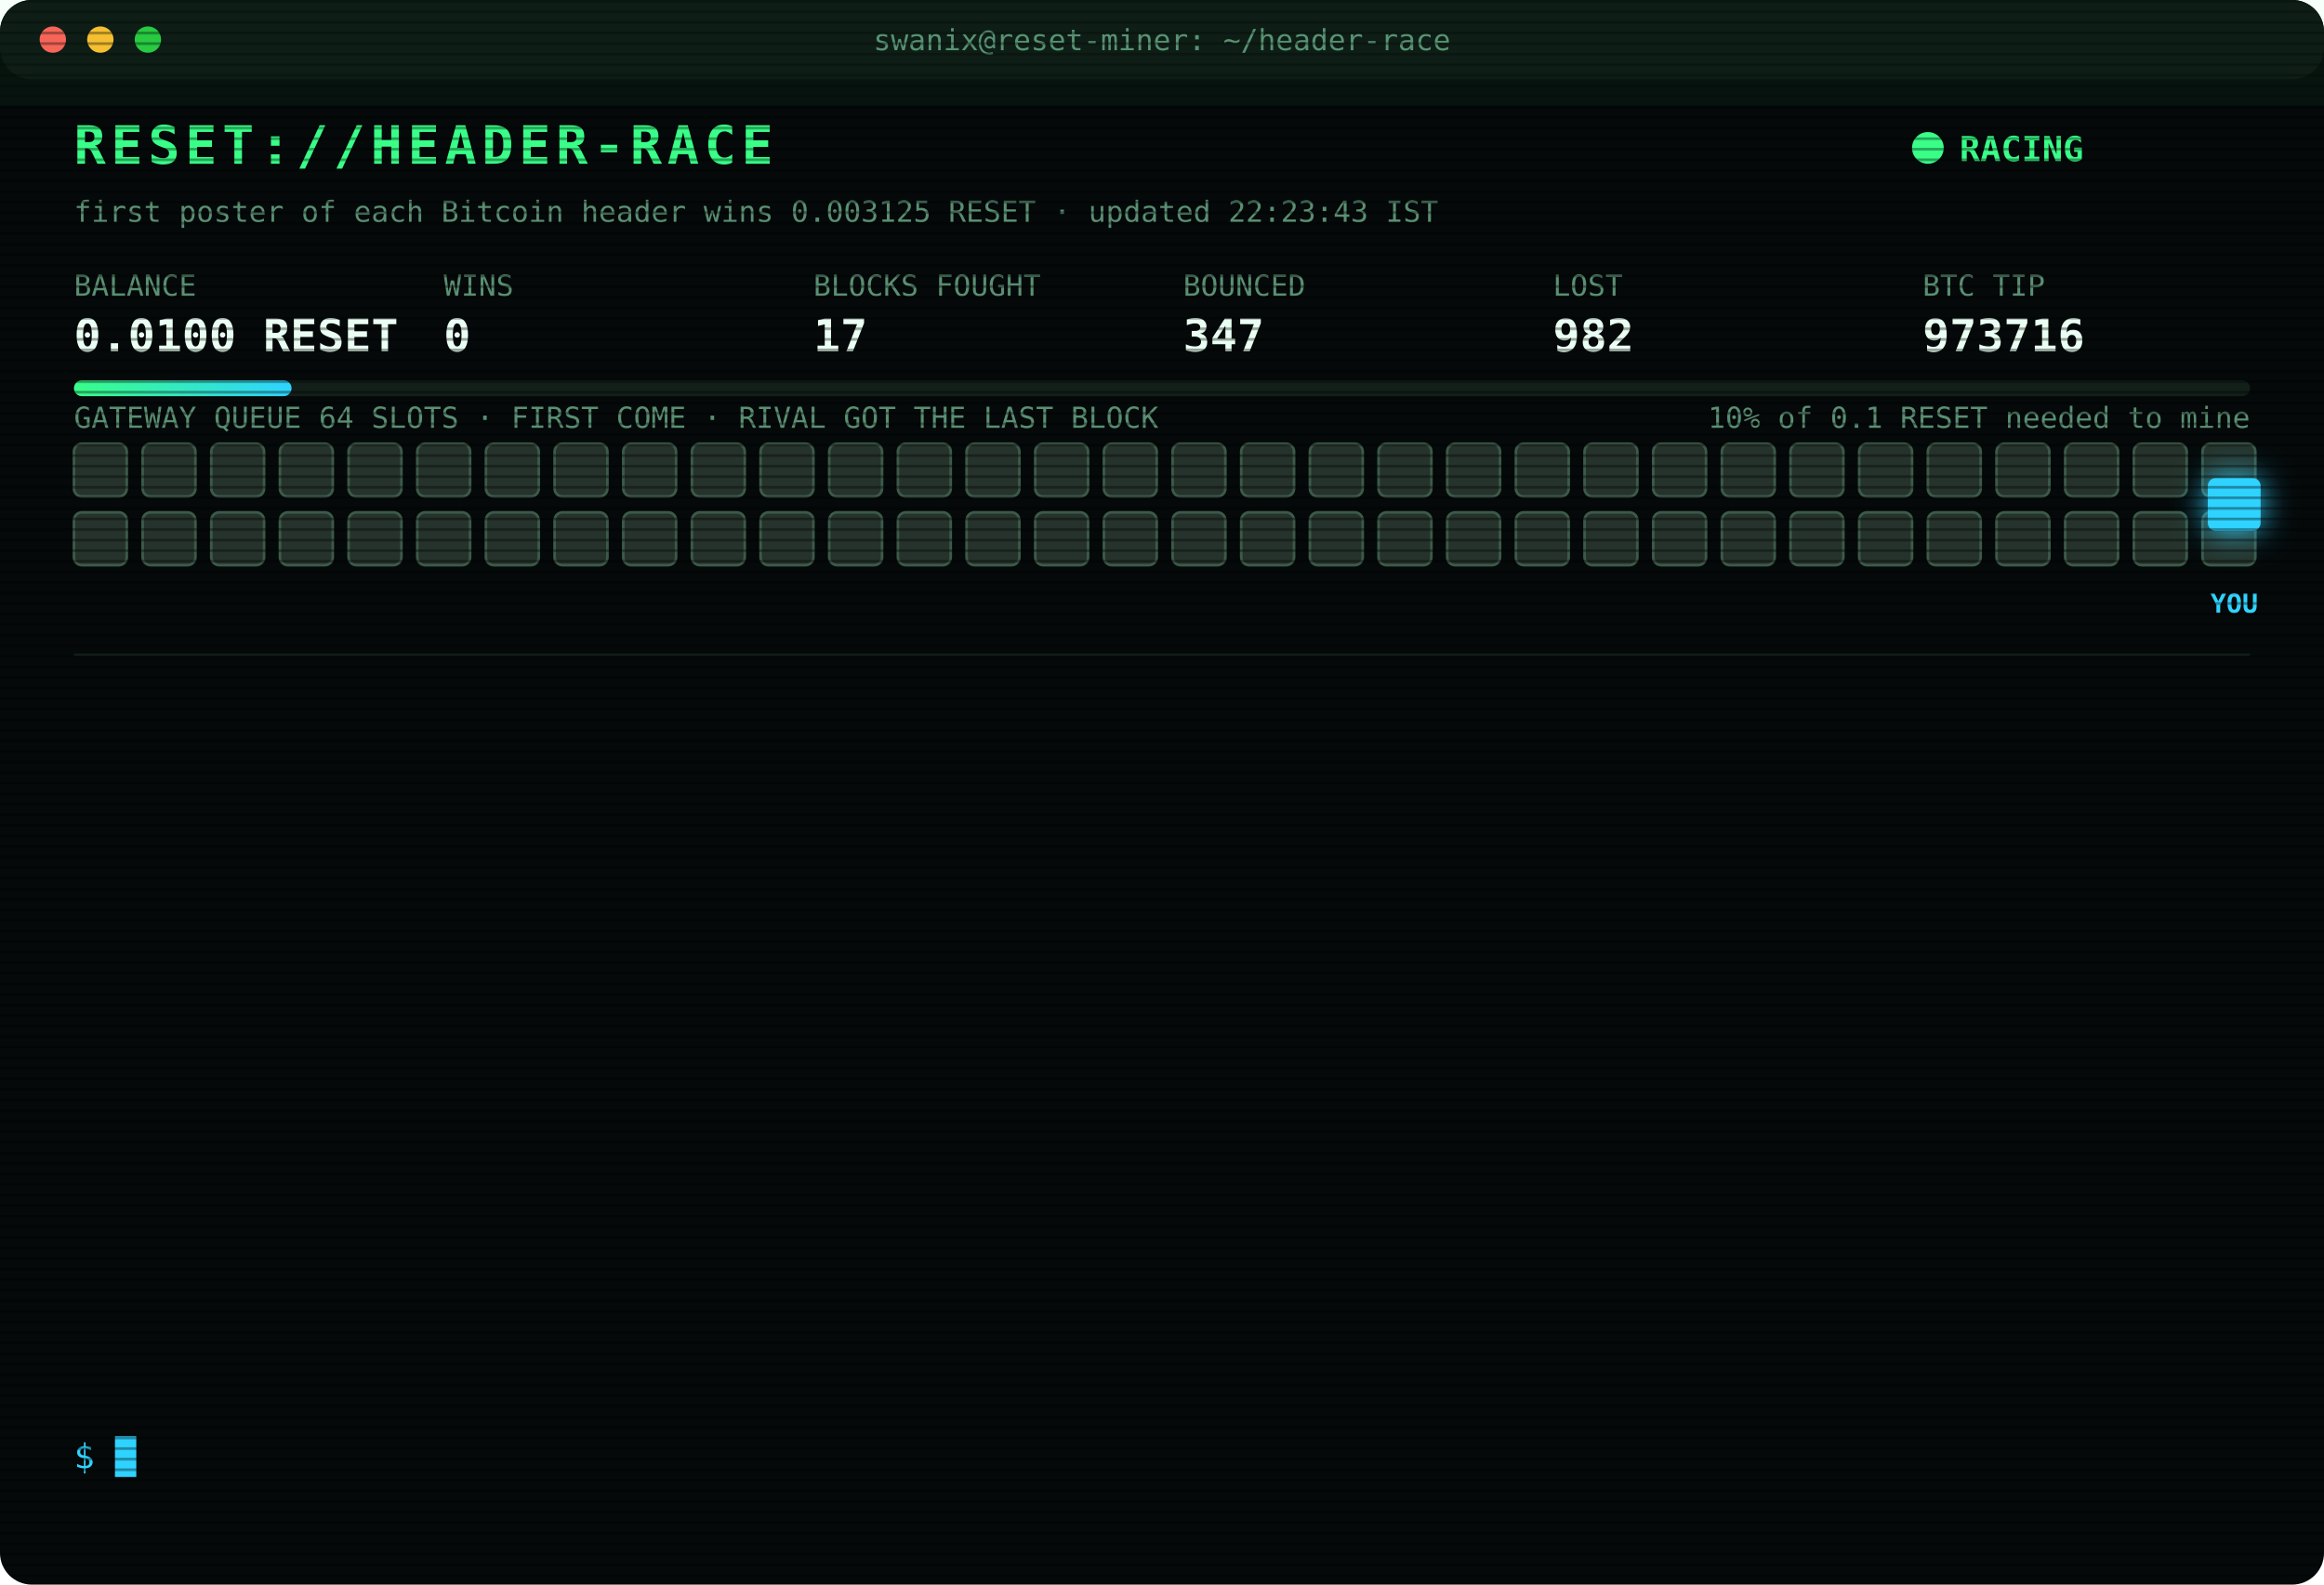
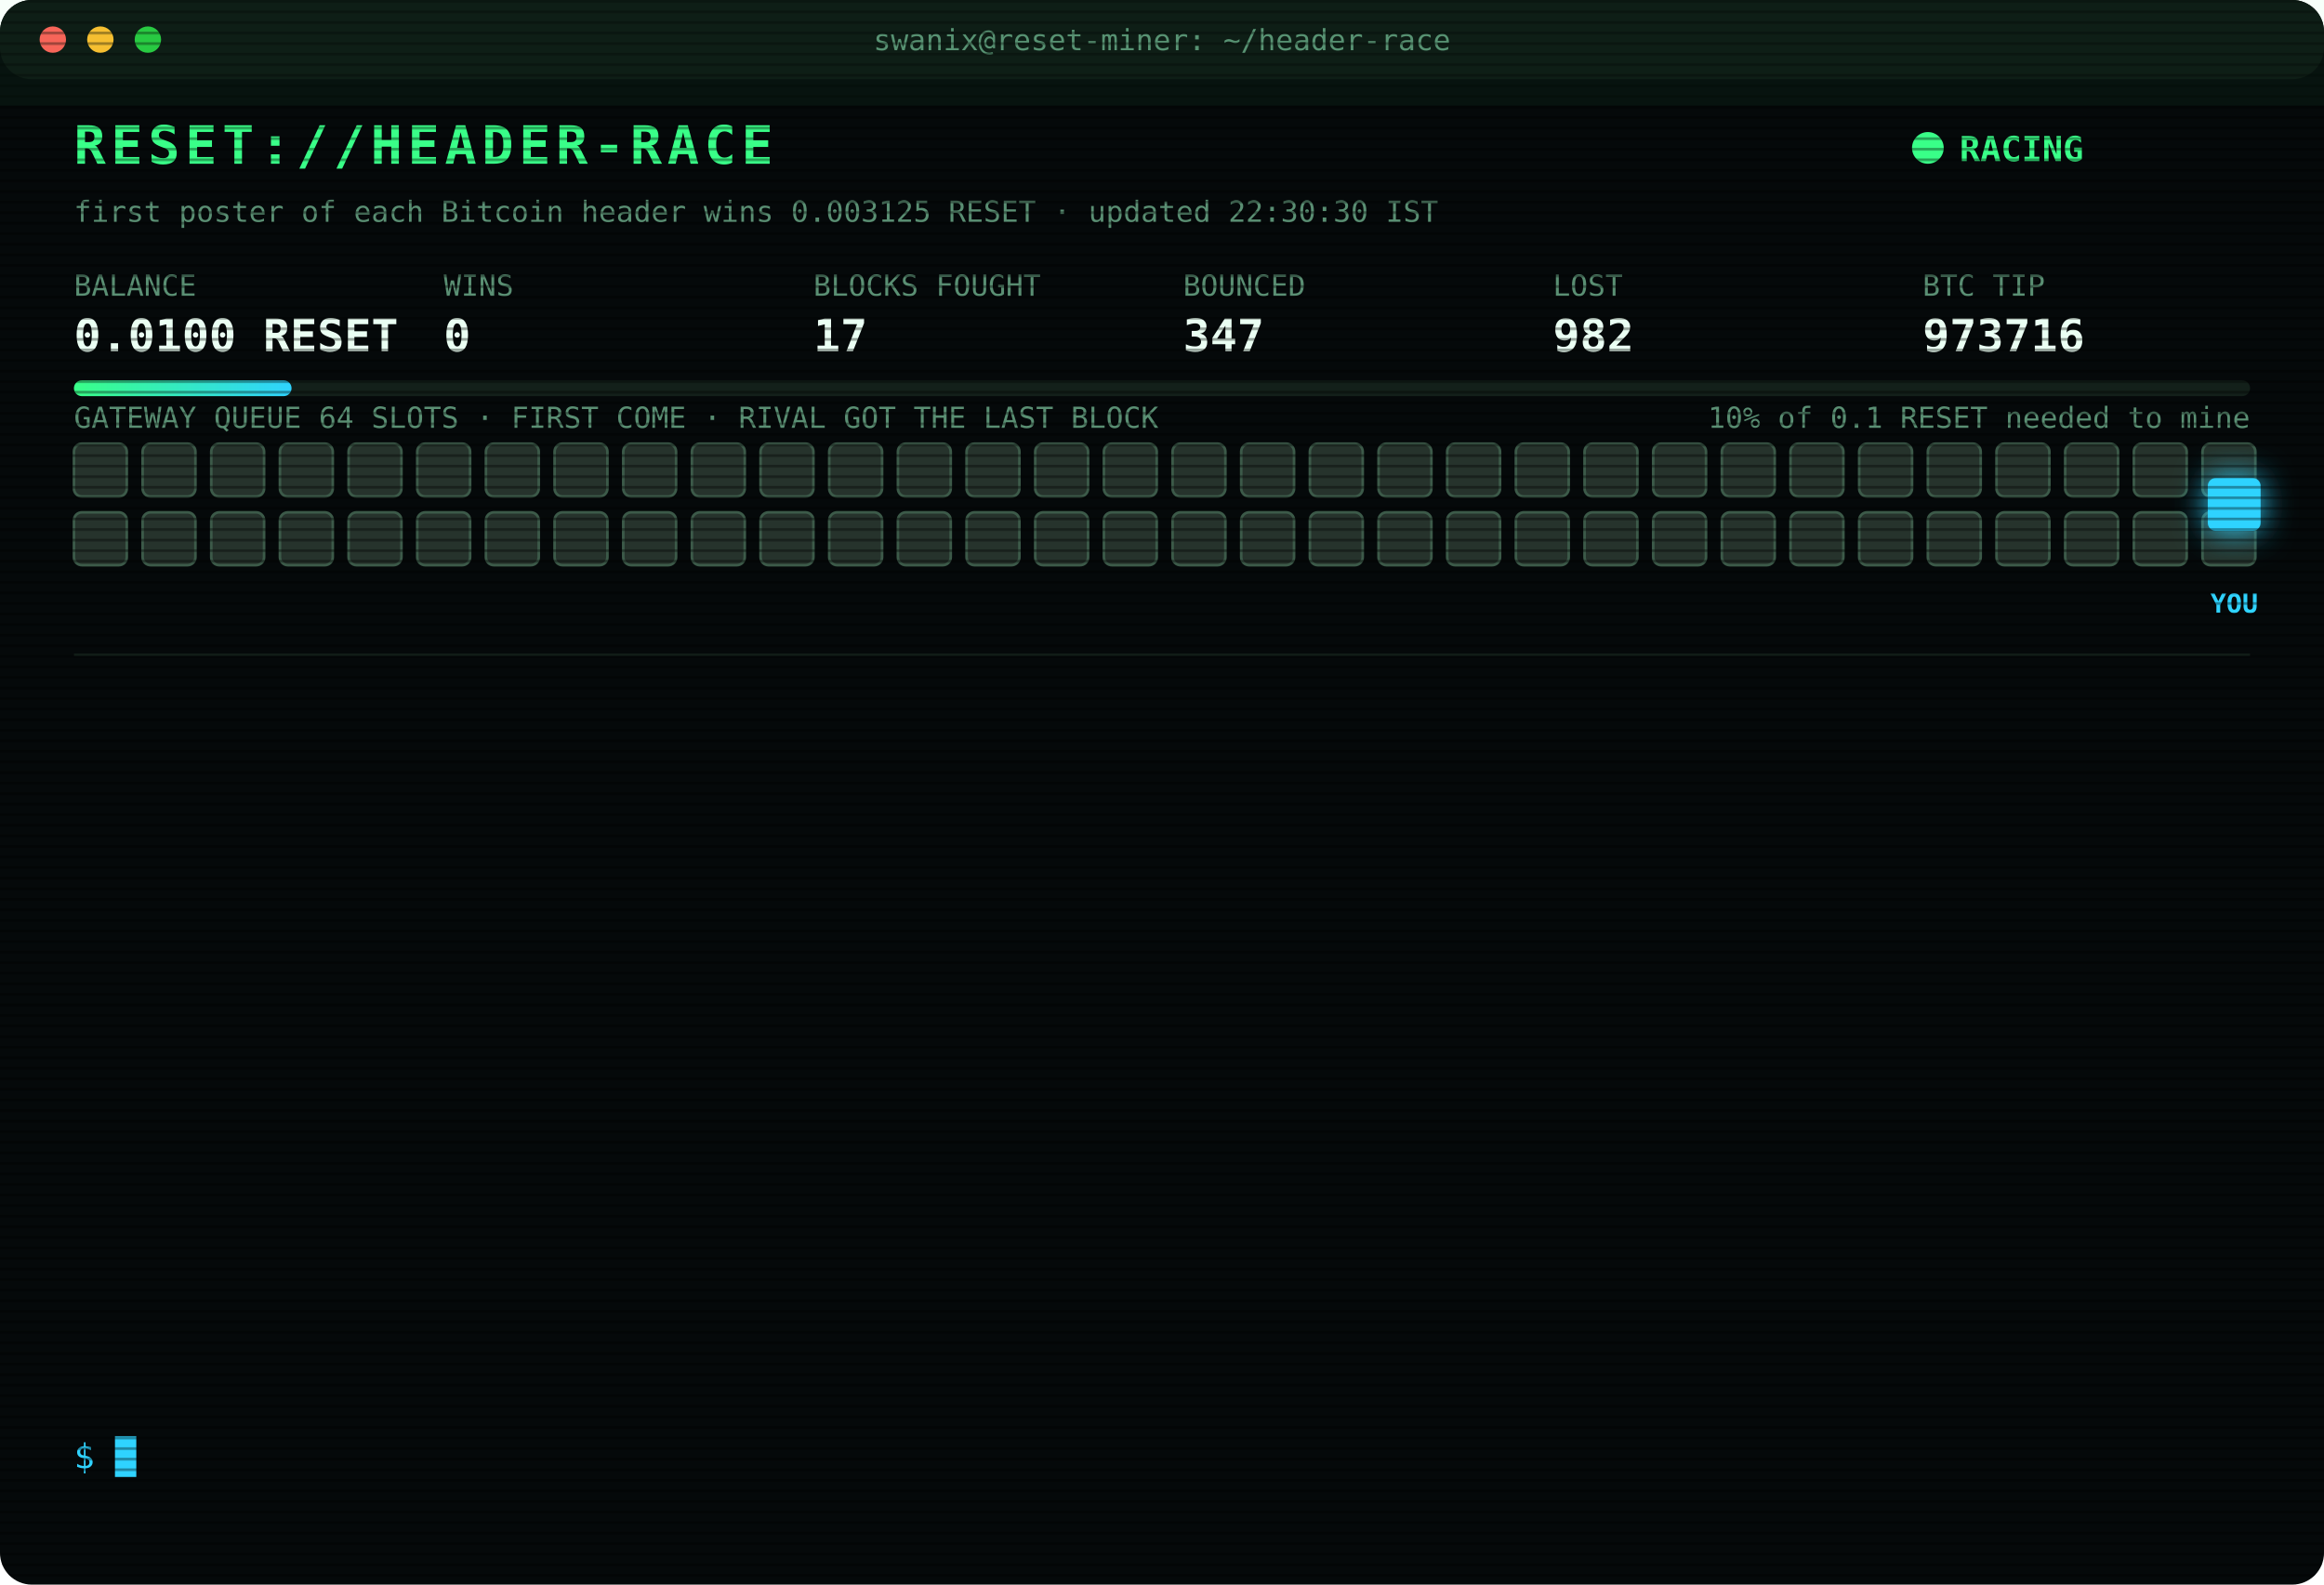
<svg xmlns="http://www.w3.org/2000/svg" width="880" height="600" viewBox="0 0 880 600" font-family="ui-monospace,SFMono-Regular,Menlo,Consolas,monospace">
  <style>
text{font-size:13px;fill:#7CFFB2}
.title{font-size:20px;font-weight:700;fill:#39FF88;letter-spacing:2px;animation:glitch 3s infinite steps(1)}
.sub{fill:#2fd3ff}.k{fill:#5a8f73;font-size:11px}.v{font-size:17px;font-weight:700;fill:#eafff3}
.ts{fill:#3f6b56}.boot{fill:#2fd3ff}.dim{fill:#5a8f73}.bad{fill:#ff4d6d}.warn{fill:#ffd23f}.mag{fill:#ff5cf0}.win{fill:#39FF88;font-weight:700}
.tag{font-size:10px;fill:#2fd3ff;font-weight:700}
.rival{fill:#26332c;stroke:#3c5a49;animation:jam 1.2s infinite alternate}
.idle{fill:#141c18;stroke:#22302a;animation:breathe 4s infinite}
.me{fill:#2fd3ff;filter:drop-shadow(0 0 6px #2fd3ff)}
.hover{animation:nudge 1.1s infinite ease-in-out}.bounce{animation:kick 1.4s infinite}
.ln{opacity:0;animation:in .4s forwards}
.cur{animation:blink 1s infinite steps(1)}
.scan{animation:scan 6s infinite linear}
.led{animation:blink 1.4s infinite}
@keyframes in{from{opacity:0;transform:translateX(-6px)}to{opacity:1;transform:none}}
@keyframes blink{50%{opacity:0}}
@keyframes jam{to{fill:#33463b}}
@keyframes breathe{50%{opacity:.4}}
@keyframes nudge{50%{transform:translateX(-10px)}}
@keyframes kick{0%,100%{transform:none}30%{transform:translateX(-14px)}55%{transform:translateX(10px) translateY(-6px)}}
@keyframes glitch{0%,92%{transform:none}93%{transform:translateX(2px);fill:#ff4d6d}95%{transform:translateX(-2px);fill:#2fd3ff}97%{transform:none}}
@keyframes scan{from{transform:translateY(-40px)}to{transform:translateY(600px)}}
</style>
  <defs>
    <pattern id="sl" width="4" height="4" patternUnits="userSpaceOnUse">
      <rect width="4" height="1" fill="#000" opacity=".35" />
    </pattern>
    <linearGradient id="bar">
      <stop offset="0" stop-color="#39FF88" />
      <stop offset="1" stop-color="#2fd3ff" />
    </linearGradient>
  </defs>
  <rect width="880" height="600" rx="12" fill="#05090a" />
  <rect width="880" height="30" rx="12" fill="#0d1512" />
  <circle cx="20" cy="15" r="5" fill="#ff5f57" />
  <circle cx="38" cy="15" r="5" fill="#febc2e" />
  <circle cx="56" cy="15" r="5" fill="#28c840" />
  <text x="440" y="19" text-anchor="middle" class="k">swanix@reset-miner: ~/header-race</text>
  <text x="28" y="62" class="title">RESET://HEADER-RACE</text>
  <circle class="led" cx="730" cy="56" r="6" fill="#39FF88" />
  <text x="742" y="61" class="win">RACING</text>
-   <text x="28" y="84" class="k">first poster of each Bitcoin header wins 0.003125 RESET · updated 22:23:43 IST</text>
+   <text x="28" y="84" class="k">first poster of each Bitcoin header wins 0.003125 RESET · updated 22:30:30 IST</text>
  <text x="28" y="112" class="k">BALANCE</text>
  <text x="28" y="133" class="v">0.0100 RESET</text>
  <text x="168" y="112" class="k">WINS</text>
  <text x="168" y="133" class="v">0</text>
  <text x="308" y="112" class="k">BLOCKS FOUGHT</text>
  <text x="308" y="133" class="v">17</text>
  <text x="448" y="112" class="k">BOUNCED</text>
  <text x="448" y="133" class="v">347</text>
  <text x="588" y="112" class="k">LOST</text>
  <text x="588" y="133" class="v">982</text>
  <text x="728" y="112" class="k">BTC TIP</text>
  <text x="728" y="133" class="v">973716</text>
  <rect x="28" y="144" width="824" height="6" rx="3" fill="#13201a" />
  <rect x="28" y="144" width="82.4" height="6" rx="3" fill="url(#bar)" />
  <text x="852" y="162" text-anchor="end" class="k">10% of 0.1 RESET needed to mine</text>
  <text x="28" y="162" class="k">GATEWAY QUEUE 64 SLOTS · FIRST COME · RIVAL GOT THE LAST BLOCK</text>
  <rect class="rival" x="28" y="168" width="20" height="20" rx="3" style="animation-delay:0.00s" />
  <rect class="rival" x="54" y="168" width="20" height="20" rx="3" style="animation-delay:0.05s" />
  <rect class="rival" x="80" y="168" width="20" height="20" rx="3" style="animation-delay:0.10s" />
  <rect class="rival" x="106" y="168" width="20" height="20" rx="3" style="animation-delay:0.15s" />
  <rect class="rival" x="132" y="168" width="20" height="20" rx="3" style="animation-delay:0.20s" />
  <rect class="rival" x="158" y="168" width="20" height="20" rx="3" style="animation-delay:0.25s" />
  <rect class="rival" x="184" y="168" width="20" height="20" rx="3" style="animation-delay:0.30s" />
  <rect class="rival" x="210" y="168" width="20" height="20" rx="3" style="animation-delay:0.35s" />
  <rect class="rival" x="236" y="168" width="20" height="20" rx="3" style="animation-delay:0.40s" />
  <rect class="rival" x="262" y="168" width="20" height="20" rx="3" style="animation-delay:0.45s" />
  <rect class="rival" x="288" y="168" width="20" height="20" rx="3" style="animation-delay:0.50s" />
  <rect class="rival" x="314" y="168" width="20" height="20" rx="3" style="animation-delay:0.55s" />
  <rect class="rival" x="340" y="168" width="20" height="20" rx="3" style="animation-delay:0.60s" />
  <rect class="rival" x="366" y="168" width="20" height="20" rx="3" style="animation-delay:0.65s" />
  <rect class="rival" x="392" y="168" width="20" height="20" rx="3" style="animation-delay:0.70s" />
  <rect class="rival" x="418" y="168" width="20" height="20" rx="3" style="animation-delay:0.75s" />
  <rect class="rival" x="444" y="168" width="20" height="20" rx="3" style="animation-delay:0.80s" />
  <rect class="rival" x="470" y="168" width="20" height="20" rx="3" style="animation-delay:0.85s" />
  <rect class="rival" x="496" y="168" width="20" height="20" rx="3" style="animation-delay:0.90s" />
  <rect class="rival" x="522" y="168" width="20" height="20" rx="3" style="animation-delay:0.95s" />
  <rect class="rival" x="548" y="168" width="20" height="20" rx="3" style="animation-delay:1.00s" />
  <rect class="rival" x="574" y="168" width="20" height="20" rx="3" style="animation-delay:1.05s" />
  <rect class="rival" x="600" y="168" width="20" height="20" rx="3" style="animation-delay:1.10s" />
  <rect class="rival" x="626" y="168" width="20" height="20" rx="3" style="animation-delay:1.15s" />
  <rect class="rival" x="652" y="168" width="20" height="20" rx="3" style="animation-delay:1.20s" />
  <rect class="rival" x="678" y="168" width="20" height="20" rx="3" style="animation-delay:1.25s" />
  <rect class="rival" x="704" y="168" width="20" height="20" rx="3" style="animation-delay:1.30s" />
  <rect class="rival" x="730" y="168" width="20" height="20" rx="3" style="animation-delay:1.35s" />
  <rect class="rival" x="756" y="168" width="20" height="20" rx="3" style="animation-delay:1.40s" />
  <rect class="rival" x="782" y="168" width="20" height="20" rx="3" style="animation-delay:1.45s" />
  <rect class="rival" x="808" y="168" width="20" height="20" rx="3" style="animation-delay:1.50s" />
  <rect class="rival" x="834" y="168" width="20" height="20" rx="3" style="animation-delay:1.55s" />
  <rect class="rival" x="28" y="194" width="20" height="20" rx="3" style="animation-delay:1.60s" />
  <rect class="rival" x="54" y="194" width="20" height="20" rx="3" style="animation-delay:1.65s" />
  <rect class="rival" x="80" y="194" width="20" height="20" rx="3" style="animation-delay:1.70s" />
  <rect class="rival" x="106" y="194" width="20" height="20" rx="3" style="animation-delay:1.75s" />
  <rect class="rival" x="132" y="194" width="20" height="20" rx="3" style="animation-delay:1.80s" />
  <rect class="rival" x="158" y="194" width="20" height="20" rx="3" style="animation-delay:1.85s" />
  <rect class="rival" x="184" y="194" width="20" height="20" rx="3" style="animation-delay:1.90s" />
  <rect class="rival" x="210" y="194" width="20" height="20" rx="3" style="animation-delay:1.95s" />
  <rect class="rival" x="236" y="194" width="20" height="20" rx="3" style="animation-delay:2.00s" />
  <rect class="rival" x="262" y="194" width="20" height="20" rx="3" style="animation-delay:2.05s" />
  <rect class="rival" x="288" y="194" width="20" height="20" rx="3" style="animation-delay:2.10s" />
  <rect class="rival" x="314" y="194" width="20" height="20" rx="3" style="animation-delay:2.15s" />
  <rect class="rival" x="340" y="194" width="20" height="20" rx="3" style="animation-delay:2.20s" />
  <rect class="rival" x="366" y="194" width="20" height="20" rx="3" style="animation-delay:2.25s" />
  <rect class="rival" x="392" y="194" width="20" height="20" rx="3" style="animation-delay:2.30s" />
  <rect class="rival" x="418" y="194" width="20" height="20" rx="3" style="animation-delay:2.35s" />
  <rect class="rival" x="444" y="194" width="20" height="20" rx="3" style="animation-delay:2.40s" />
  <rect class="rival" x="470" y="194" width="20" height="20" rx="3" style="animation-delay:2.45s" />
  <rect class="rival" x="496" y="194" width="20" height="20" rx="3" style="animation-delay:2.50s" />
  <rect class="rival" x="522" y="194" width="20" height="20" rx="3" style="animation-delay:2.55s" />
  <rect class="rival" x="548" y="194" width="20" height="20" rx="3" style="animation-delay:2.60s" />
  <rect class="rival" x="574" y="194" width="20" height="20" rx="3" style="animation-delay:2.65s" />
  <rect class="rival" x="600" y="194" width="20" height="20" rx="3" style="animation-delay:2.70s" />
  <rect class="rival" x="626" y="194" width="20" height="20" rx="3" style="animation-delay:2.75s" />
  <rect class="rival" x="652" y="194" width="20" height="20" rx="3" style="animation-delay:2.80s" />
  <rect class="rival" x="678" y="194" width="20" height="20" rx="3" style="animation-delay:2.85s" />
  <rect class="rival" x="704" y="194" width="20" height="20" rx="3" style="animation-delay:2.90s" />
  <rect class="rival" x="730" y="194" width="20" height="20" rx="3" style="animation-delay:2.95s" />
  <rect class="rival" x="756" y="194" width="20" height="20" rx="3" style="animation-delay:3.00s" />
  <rect class="rival" x="782" y="194" width="20" height="20" rx="3" style="animation-delay:3.05s" />
  <rect class="rival" x="808" y="194" width="20" height="20" rx="3" style="animation-delay:3.10s" />
  <rect class="rival" x="834" y="194" width="20" height="20" rx="3" style="animation-delay:3.15s" />
  <g class="hover">
    <rect class="me" x="836" y="181" width="20" height="20" rx="3" />
    <text class="tag" x="846" y="232" text-anchor="middle">YOU</text>
  </g>
  <line x1="28" x2="852" y1="248" y2="248" stroke="#13201a" />
  <g class="ln" style="animation-delay:0.40s">
    <text x="28" y="270" class="ts">20:42:44</text>
    <text x="104" y="270" class="bad">[LOST] #973703 taken by a rival miner</text>
  </g>
  <g class="ln" style="animation-delay:0.65s">
    <text x="28" y="292" class="ts">20:52:48</text>
    <text x="104" y="292" class="bad">[LOST] #973704 taken by a rival miner</text>
  </g>
  <g class="ln" style="animation-delay:0.90s">
    <text x="28" y="314" class="ts">21:00:59</text>
    <text x="104" y="314" class="bad">[LOST] #973705 taken by a rival miner</text>
  </g>
  <g class="ln" style="animation-delay:1.15s">
    <text x="28" y="336" class="ts">21:11:25</text>
    <text x="104" y="336" class="bad">[LOST] #973706 taken by a rival miner</text>
  </g>
  <g class="ln" style="animation-delay:1.40s">
    <text x="28" y="358" class="ts">21:13:40</text>
    <text x="104" y="358" class="bad">[LOST] #973707 taken by a rival miner</text>
  </g>
  <g class="ln" style="animation-delay:1.65s">
    <text x="28" y="380" class="ts">21:14:33</text>
    <text x="104" y="380" class="bad">[LOST] #973708 taken by a rival miner</text>
  </g>
  <g class="ln" style="animation-delay:1.90s">
    <text x="28" y="402" class="ts">21:39:29</text>
    <text x="104" y="402" class="bad">[LOST] #973709 taken by a rival miner</text>
  </g>
  <g class="ln" style="animation-delay:2.15s">
    <text x="28" y="424" class="ts">21:43:23</text>
    <text x="104" y="424" class="bad">[LOST] #973710 taken by a rival miner</text>
  </g>
  <g class="ln" style="animation-delay:2.40s">
    <text x="28" y="446" class="ts">21:48:31</text>
    <text x="104" y="446" class="bad">[LOST] #973711 taken by a rival miner</text>
  </g>
  <g class="ln" style="animation-delay:2.65s">
    <text x="28" y="468" class="ts">21:49:13</text>
    <text x="104" y="468" class="bad">[LOST] #973712 taken by a rival miner</text>
  </g>
  <g class="ln" style="animation-delay:2.90s">
    <text x="28" y="490" class="ts">21:52:29</text>
    <text x="104" y="490" class="bad">[LOST] #973713 taken by a rival miner</text>
  </g>
  <g class="ln" style="animation-delay:3.15s">
    <text x="28" y="512" class="ts">21:58:28</text>
    <text x="104" y="512" class="bad">[LOST] #973714 taken by a rival miner</text>
  </g>
  <g class="ln" style="animation-delay:3.40s">
    <text x="28" y="534" class="ts">22:23:43</text>
    <text x="104" y="534" class="bad">[LOST] #973716 taken by a rival miner</text>
  </g>
  <text x="28" y="556" class="sub">$ <tspan class="cur">█</tspan>
  </text>
  <rect width="880" height="600" rx="12" fill="url(#sl)" pointer-events="none" />
  <rect class="scan" width="880" height="40" fill="#39FF88" opacity=".04" />
</svg>
